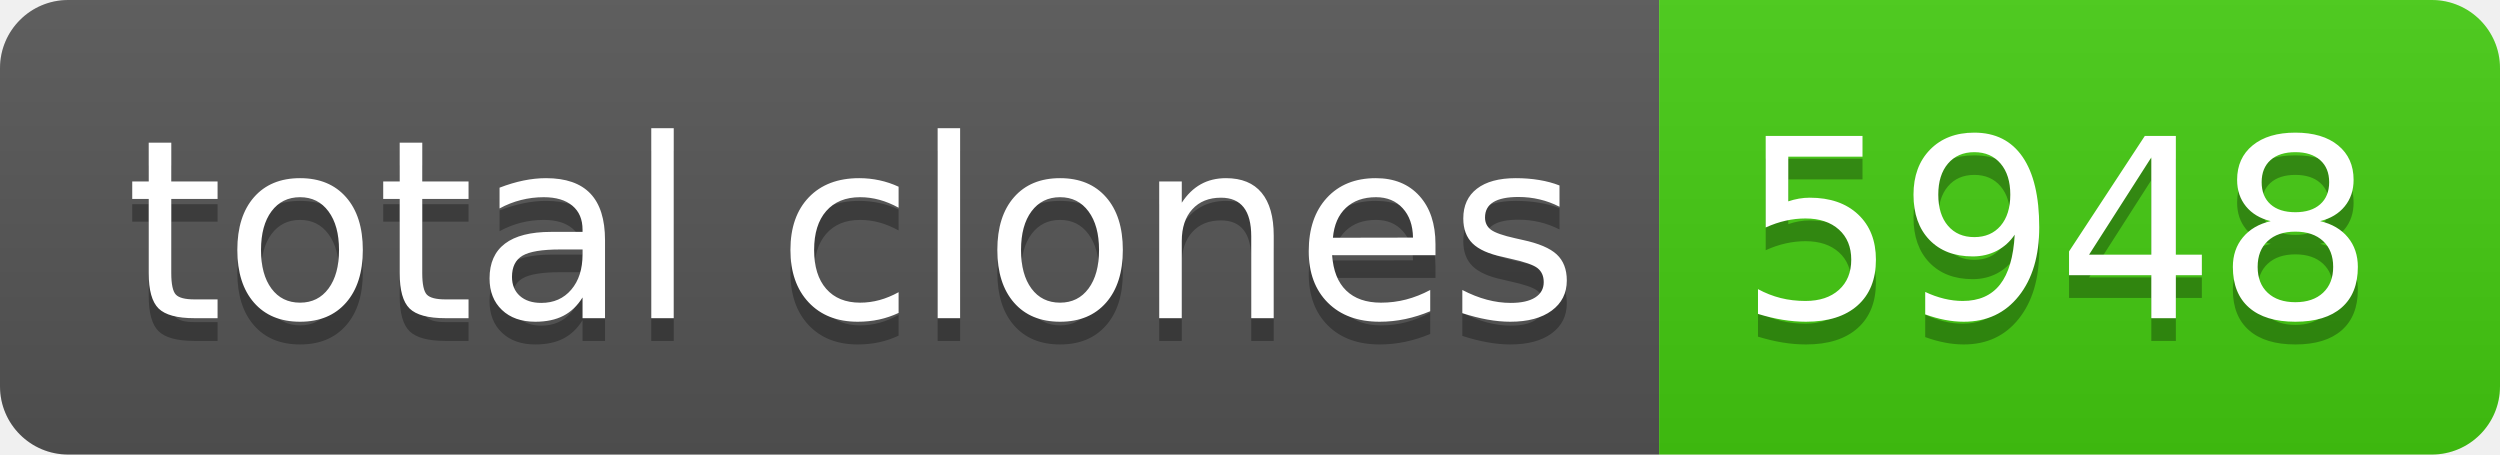
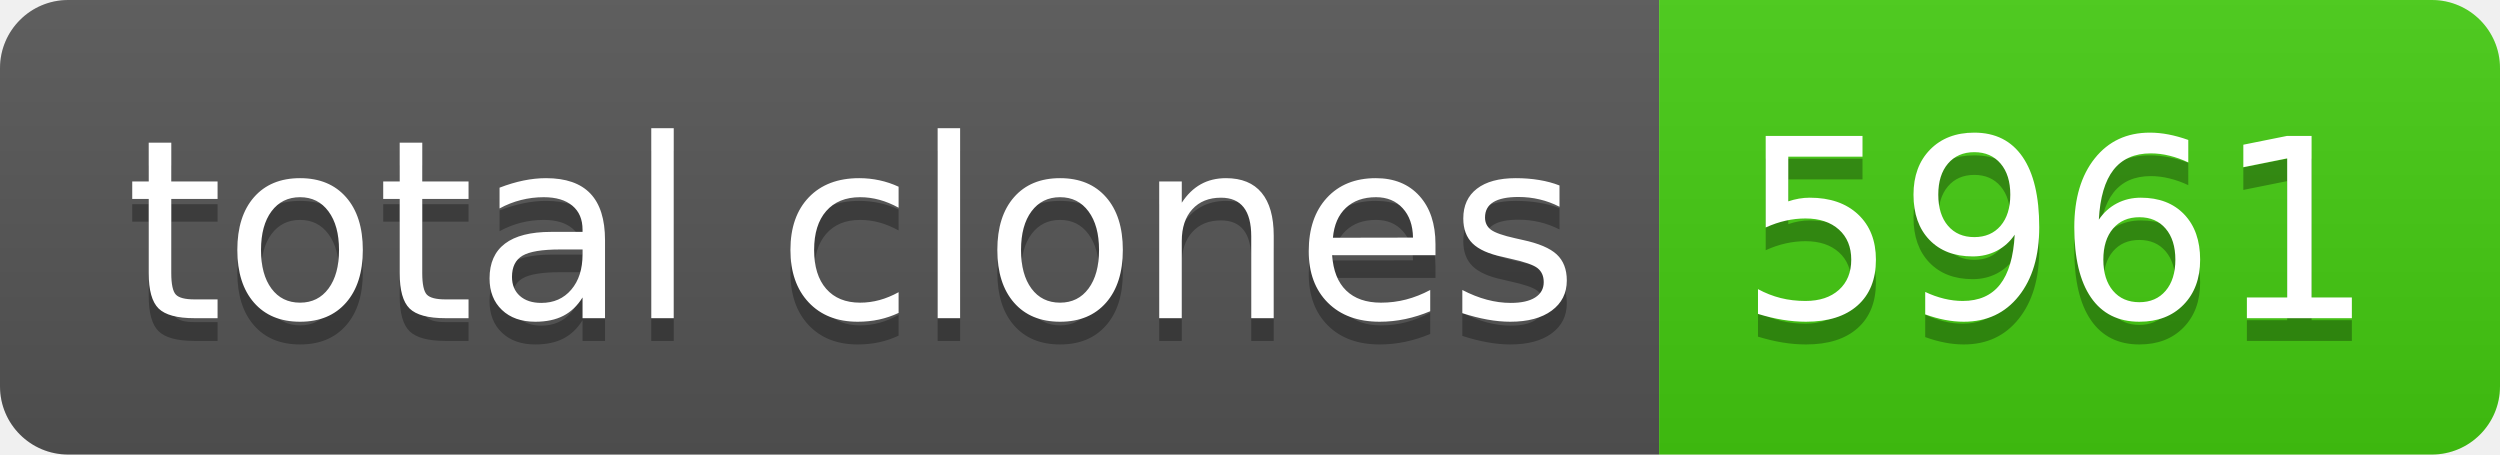
- <svg xmlns="http://www.w3.org/2000/svg" width="110" height="20" role="img" aria-label="total clones: 5948">
+ <svg xmlns="http://www.w3.org/2000/svg" width="110" height="20" role="img" aria-label="total clones: 5961">
  <linearGradient id="s" x2="0" y2="100%">
    <stop offset="0" stop-color="#bbb" stop-opacity=".1" />
    <stop offset="1" stop-opacity=".1" />
  </linearGradient>
  <clipPath id="r">
    <rect width="110" height="20" rx="3" fill="#fff" />
  </clipPath>
  <g clip-path="url(#r)">
    <rect width="73" height="20" fill="#555" />
    <rect x="73" width="37" height="20" fill="#4c1" />
    <rect width="110" height="20" fill="url(#s)" />
  </g>
  <g fill="#fff" text-anchor="middle" font-family="Verdana,Geneva,DejaVu Sans,sans-serif" text-rendering="geometricPrecision" font-size="110">
    <text aria-hidden="true" x="375" y="150" fill="#010101" fill-opacity=".3" transform="scale(.1)" textLength="630">total clones</text>
    <text x="375" y="140" transform="scale(.1)" fill="#fff" textLength="630">total clones</text>
-     <text aria-hidden="true" x="905" y="150" fill="#010101" fill-opacity=".3" transform="scale(.1)" textLength="270">5948</text>
-     <text x="905" y="140" transform="scale(.1)" fill="#fff" textLength="270">5948</text>
+     <text aria-hidden="true" x="905" y="150" fill="#010101" fill-opacity=".3" transform="scale(.1)" textLength="270">5961</text>
+     <text x="905" y="140" transform="scale(.1)" fill="#fff" textLength="270">5961</text>
  </g>
</svg>
